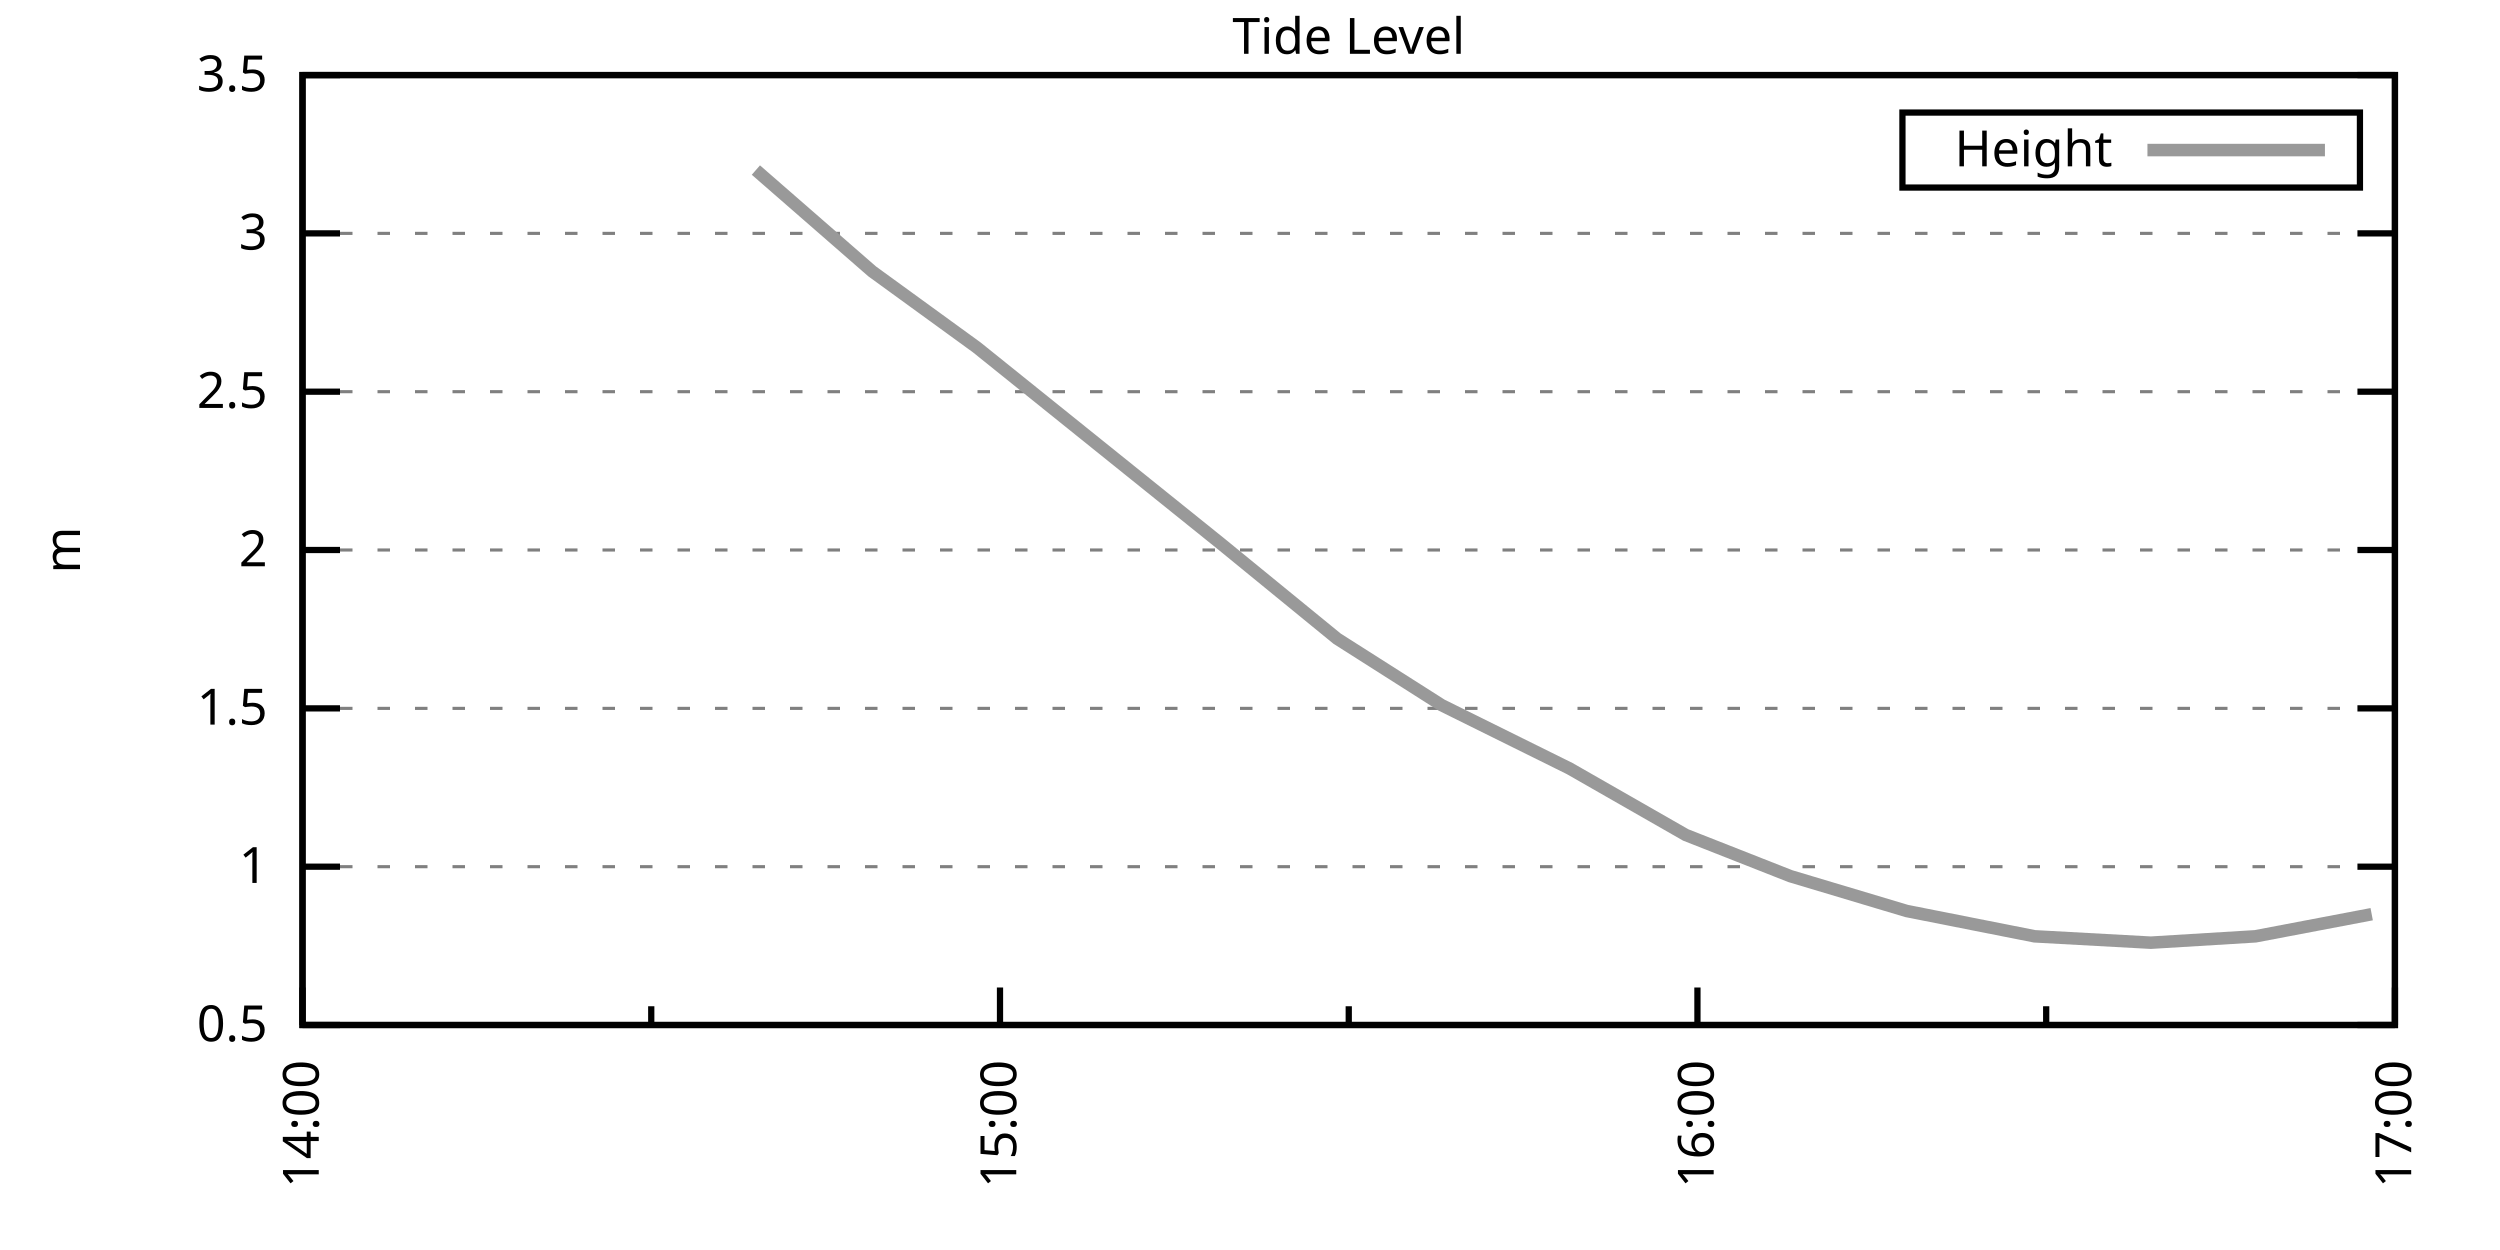
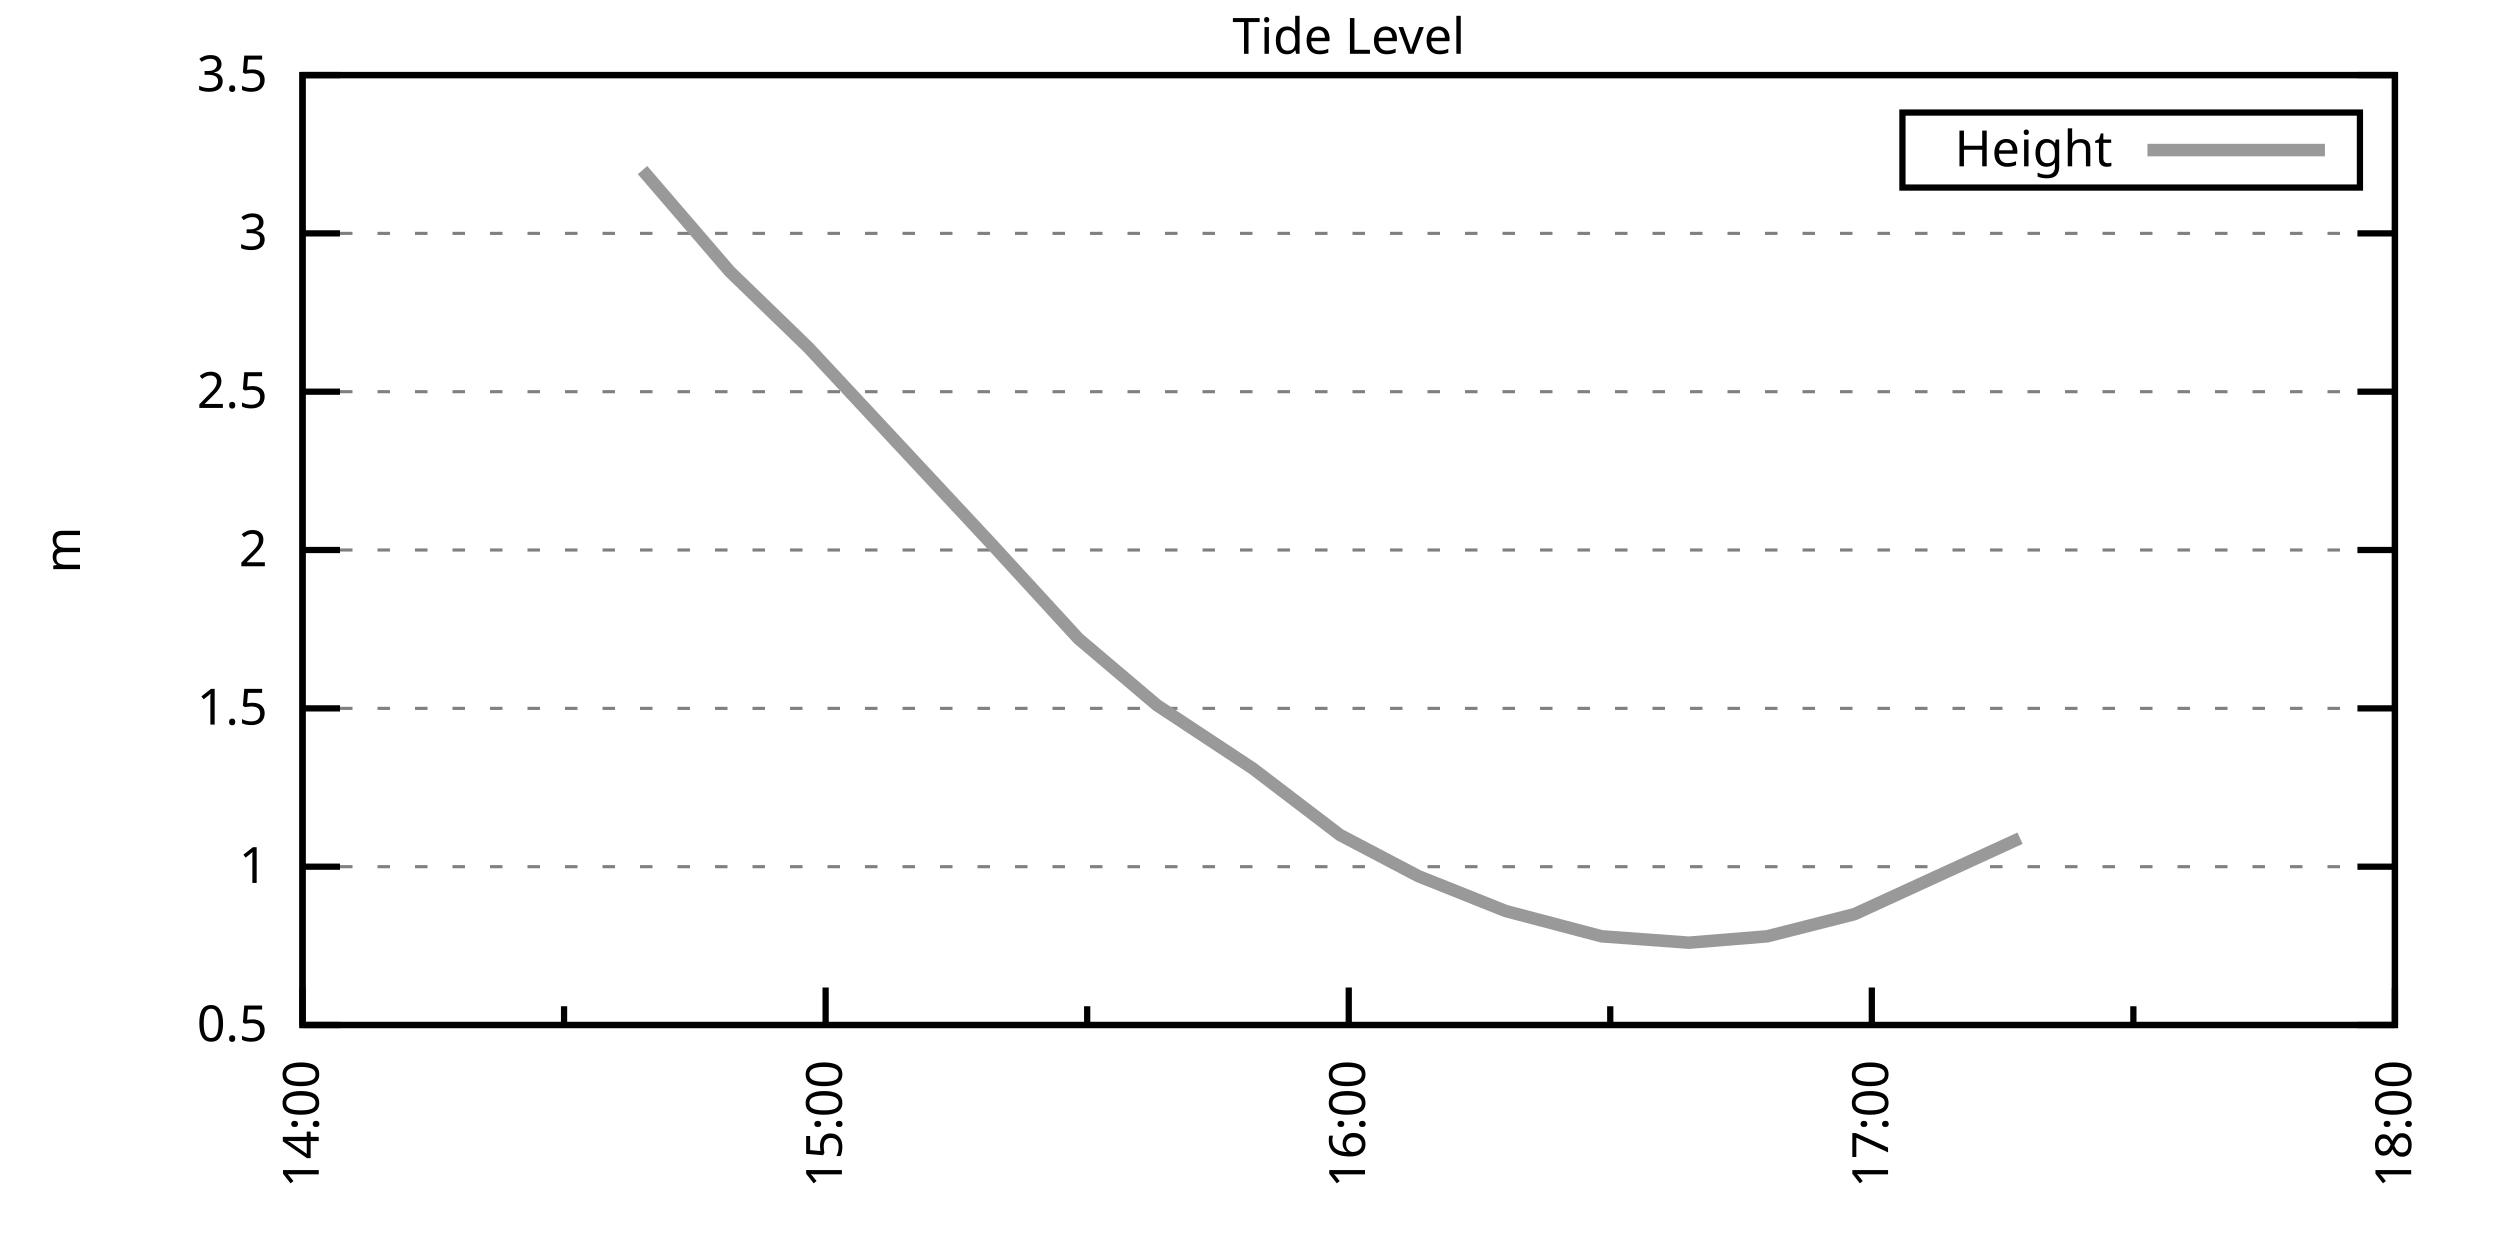
<svg xmlns="http://www.w3.org/2000/svg" xmlns:xlink="http://www.w3.org/1999/xlink" width="400" height="200" viewBox="0 0 400 200">
  <g id="gnuplot_canvas">
    <rect x="0" y="0" width="400" height="200" fill="none" />
    <defs>
      <circle id="gpDot" r="0.5" stroke-width="0.5" stroke="currentColor" />
      <path id="gpPt0" stroke-width="0.333" stroke="currentColor" d="M-1,0 h2 M0,-1 v2" />
      <path id="gpPt1" stroke-width="0.333" stroke="currentColor" d="M-1,-1 L1,1 M1,-1 L-1,1" />
      <path id="gpPt2" stroke-width="0.333" stroke="currentColor" d="M-1,0 L1,0 M0,-1 L0,1 M-1,-1 L1,1 M-1,1 L1,-1" />
      <rect id="gpPt3" stroke-width="0.333" stroke="currentColor" x="-1" y="-1" width="2" height="2" />
      <rect id="gpPt4" stroke-width="0.333" stroke="currentColor" fill="currentColor" x="-1" y="-1" width="2" height="2" />
      <circle id="gpPt5" stroke-width="0.333" stroke="currentColor" cx="0" cy="0" r="1" />
      <use xlink:href="#gpPt5" id="gpPt6" fill="currentColor" stroke="none" />
      <path id="gpPt7" stroke-width="0.333" stroke="currentColor" d="M0,-1.33 L-1.33,0.67 L1.33,0.67 z" />
      <use xlink:href="#gpPt7" id="gpPt8" fill="currentColor" stroke="none" />
      <use xlink:href="#gpPt7" id="gpPt9" stroke="currentColor" transform="rotate(180)" />
      <use xlink:href="#gpPt9" id="gpPt10" fill="currentColor" stroke="none" />
      <use xlink:href="#gpPt3" id="gpPt11" stroke="currentColor" transform="rotate(45)" />
      <use xlink:href="#gpPt11" id="gpPt12" fill="currentColor" stroke="none" />
      <path id="gpPt13" stroke-width="0.333" stroke="currentColor" d="M0,1.330 L1.265,0.411 L0.782,-1.067 L-0.782,-1.076 L-1.265,0.411 z" />
      <use xlink:href="#gpPt13" id="gpPt14" fill="currentColor" stroke="none" />
      <filter id="textbox" filterUnits="objectBoundingBox" x="0" y="0" height="1" width="1">
        <feFlood flood-color="white" flood-opacity="1" result="bgnd" />
        <feComposite in="SourceGraphic" in2="bgnd" operator="atop" />
      </filter>
      <filter id="greybox" filterUnits="objectBoundingBox" x="0" y="0" height="1" width="1">
        <feFlood flood-color="lightgrey" flood-opacity="1" result="grey" />
        <feComposite in="SourceGraphic" in2="grey" operator="atop" />
      </filter>
    </defs>
    <g fill="none" color="white" stroke="currentColor" stroke-width="1.00" stroke-linecap="butt" stroke-linejoin="miter">
</g>
    <g fill="none" color="black" stroke="currentColor" stroke-width="1.00" stroke-linecap="butt" stroke-linejoin="miter">
      <g stroke="none" shape-rendering="crispEdges">
        <polygon fill="rgb(255, 255, 255)" points="48.40,164.00 383.18,164.00 383.18,12.02 48.40,12.02 " />
      </g>
    </g>
    <g fill="none" color="black" stroke="currentColor" stroke-width="1.00" stroke-linecap="butt" stroke-linejoin="miter">
</g>
    <g fill="none" color="black" stroke="black" stroke-width="0.50" stroke-linecap="butt" stroke-linejoin="miter">
</g>
    <g fill="none" color="gray" stroke="currentColor" stroke-width="0.50" stroke-linecap="butt" stroke-linejoin="miter">
      <path stroke="gray" stroke-dasharray="2,4" class="gridline" d="M48.40,164.00 L383.19,164.00  " />
    </g>
    <g fill="none" color="gray" stroke="gray" stroke-width="1.00" stroke-linecap="butt" stroke-linejoin="miter">
</g>
    <g fill="none" color="black" stroke="currentColor" stroke-width="1.00" stroke-linecap="butt" stroke-linejoin="miter">
      <path stroke="black" d="M48.40,164.00 L54.40,164.00 M383.19,164.00 L377.19,164.00  " />
      <g transform="translate(42.80,166.60)" stroke="none" fill="black" font-family="Sans" font-size="8.00" text-anchor="end">
        <text>
          <tspan font-family="Sans"> 0.5</tspan>
        </text>
      </g>
    </g>
    <g fill="none" color="black" stroke="currentColor" stroke-width="1.00" stroke-linecap="butt" stroke-linejoin="miter">
</g>
    <g fill="none" color="black" stroke="black" stroke-width="0.50" stroke-linecap="butt" stroke-linejoin="miter">
</g>
    <g fill="none" color="gray" stroke="currentColor" stroke-width="0.50" stroke-linecap="butt" stroke-linejoin="miter">
      <path stroke="gray" stroke-dasharray="2,4" class="gridline" d="M48.40,138.67 L383.19,138.67  " />
    </g>
    <g fill="none" color="gray" stroke="gray" stroke-width="1.00" stroke-linecap="butt" stroke-linejoin="miter">
</g>
    <g fill="none" color="black" stroke="currentColor" stroke-width="1.00" stroke-linecap="butt" stroke-linejoin="miter">
      <path stroke="black" d="M48.40,138.67 L54.40,138.67 M383.19,138.67 L377.19,138.67  " />
      <g transform="translate(42.80,141.27)" stroke="none" fill="black" font-family="Sans" font-size="8.00" text-anchor="end">
        <text>
          <tspan font-family="Sans"> 1</tspan>
        </text>
      </g>
    </g>
    <g fill="none" color="black" stroke="currentColor" stroke-width="1.00" stroke-linecap="butt" stroke-linejoin="miter">
</g>
    <g fill="none" color="black" stroke="black" stroke-width="0.50" stroke-linecap="butt" stroke-linejoin="miter">
</g>
    <g fill="none" color="gray" stroke="currentColor" stroke-width="0.50" stroke-linecap="butt" stroke-linejoin="miter">
      <path stroke="gray" stroke-dasharray="2,4" class="gridline" d="M48.40,113.34 L383.19,113.34  " />
    </g>
    <g fill="none" color="gray" stroke="gray" stroke-width="1.00" stroke-linecap="butt" stroke-linejoin="miter">
</g>
    <g fill="none" color="black" stroke="currentColor" stroke-width="1.00" stroke-linecap="butt" stroke-linejoin="miter">
      <path stroke="black" d="M48.40,113.34 L54.40,113.34 M383.19,113.34 L377.19,113.34  " />
      <g transform="translate(42.80,115.94)" stroke="none" fill="black" font-family="Sans" font-size="8.00" text-anchor="end">
        <text>
          <tspan font-family="Sans"> 1.5</tspan>
        </text>
      </g>
    </g>
    <g fill="none" color="black" stroke="currentColor" stroke-width="1.00" stroke-linecap="butt" stroke-linejoin="miter">
</g>
    <g fill="none" color="black" stroke="black" stroke-width="0.50" stroke-linecap="butt" stroke-linejoin="miter">
</g>
    <g fill="none" color="gray" stroke="currentColor" stroke-width="0.50" stroke-linecap="butt" stroke-linejoin="miter">
      <path stroke="gray" stroke-dasharray="2,4" class="gridline" d="M48.40,88.00 L383.19,88.00  " />
    </g>
    <g fill="none" color="gray" stroke="gray" stroke-width="1.00" stroke-linecap="butt" stroke-linejoin="miter">
</g>
    <g fill="none" color="black" stroke="currentColor" stroke-width="1.00" stroke-linecap="butt" stroke-linejoin="miter">
      <path stroke="black" d="M48.40,88.00 L54.40,88.00 M383.19,88.00 L377.19,88.00  " />
      <g transform="translate(42.80,90.60)" stroke="none" fill="black" font-family="Sans" font-size="8.00" text-anchor="end">
        <text>
          <tspan font-family="Sans"> 2</tspan>
        </text>
      </g>
    </g>
    <g fill="none" color="black" stroke="currentColor" stroke-width="1.00" stroke-linecap="butt" stroke-linejoin="miter">
</g>
    <g fill="none" color="black" stroke="black" stroke-width="0.50" stroke-linecap="butt" stroke-linejoin="miter">
</g>
    <g fill="none" color="gray" stroke="currentColor" stroke-width="0.50" stroke-linecap="butt" stroke-linejoin="miter">
      <path stroke="gray" stroke-dasharray="2,4" class="gridline" d="M48.40,62.67 L383.19,62.67  " />
    </g>
    <g fill="none" color="gray" stroke="gray" stroke-width="1.00" stroke-linecap="butt" stroke-linejoin="miter">
</g>
    <g fill="none" color="black" stroke="currentColor" stroke-width="1.00" stroke-linecap="butt" stroke-linejoin="miter">
      <path stroke="black" d="M48.40,62.67 L54.40,62.67 M383.19,62.67 L377.19,62.67  " />
      <g transform="translate(42.80,65.27)" stroke="none" fill="black" font-family="Sans" font-size="8.00" text-anchor="end">
        <text>
          <tspan font-family="Sans"> 2.5</tspan>
        </text>
      </g>
    </g>
    <g fill="none" color="black" stroke="currentColor" stroke-width="1.00" stroke-linecap="butt" stroke-linejoin="miter">
</g>
    <g fill="none" color="black" stroke="black" stroke-width="0.50" stroke-linecap="butt" stroke-linejoin="miter">
</g>
    <g fill="none" color="gray" stroke="currentColor" stroke-width="0.50" stroke-linecap="butt" stroke-linejoin="miter">
      <path stroke="gray" stroke-dasharray="2,4" class="gridline" d="M48.40,37.34 L383.19,37.34  " />
    </g>
    <g fill="none" color="gray" stroke="gray" stroke-width="1.00" stroke-linecap="butt" stroke-linejoin="miter">
</g>
    <g fill="none" color="black" stroke="currentColor" stroke-width="1.00" stroke-linecap="butt" stroke-linejoin="miter">
      <path stroke="black" d="M48.40,37.34 L54.40,37.34 M383.19,37.34 L377.19,37.34  " />
      <g transform="translate(42.80,39.94)" stroke="none" fill="black" font-family="Sans" font-size="8.00" text-anchor="end">
        <text>
          <tspan font-family="Sans"> 3</tspan>
        </text>
      </g>
    </g>
    <g fill="none" color="black" stroke="currentColor" stroke-width="1.00" stroke-linecap="butt" stroke-linejoin="miter">
</g>
    <g fill="none" color="black" stroke="black" stroke-width="0.50" stroke-linecap="butt" stroke-linejoin="miter">
</g>
    <g fill="none" color="gray" stroke="currentColor" stroke-width="0.50" stroke-linecap="butt" stroke-linejoin="miter">
      <path stroke="gray" stroke-dasharray="2,4" class="gridline" d="M48.40,12.01 L383.19,12.01  " />
    </g>
    <g fill="none" color="gray" stroke="gray" stroke-width="1.00" stroke-linecap="butt" stroke-linejoin="miter">
</g>
    <g fill="none" color="black" stroke="currentColor" stroke-width="1.00" stroke-linecap="butt" stroke-linejoin="miter">
      <path stroke="black" d="M48.40,12.01 L54.40,12.01 M383.19,12.01 L377.19,12.01  " />
      <g transform="translate(42.80,14.61)" stroke="none" fill="black" font-family="Sans" font-size="8.00" text-anchor="end">
        <text>
          <tspan font-family="Sans"> 3.5</tspan>
        </text>
      </g>
    </g>
    <g fill="none" color="black" stroke="currentColor" stroke-width="1.00" stroke-linecap="butt" stroke-linejoin="miter">
      <path stroke="black" d="M48.40,164.00 L48.40,158.00  " />
      <g transform="translate(51.00,169.60) rotate(270)" stroke="none" fill="black" font-family="Sans" font-size="8.00" text-anchor="end">
        <text>
          <tspan font-family="Sans">14:00</tspan>
        </text>
      </g>
    </g>
    <g fill="none" color="black" stroke="currentColor" stroke-width="1.00" stroke-linecap="butt" stroke-linejoin="miter">
-       <path stroke="black" d="M104.20,164.00 L104.20,161.00 M160.00,164.00 L160.00,158.00  " />
-       <g transform="translate(162.60,169.60) rotate(270)" stroke="none" fill="black" font-family="Sans" font-size="8.00" text-anchor="end">
+       <path stroke="black" d="M90.25,164.00 L90.25,161.00 M132.10,164.00 L132.10,158.00  " />
+       <g transform="translate(134.70,169.60) rotate(270)" stroke="none" fill="black" font-family="Sans" font-size="8.00" text-anchor="end">
        <text>
          <tspan font-family="Sans">15:00</tspan>
        </text>
      </g>
    </g>
    <g fill="none" color="black" stroke="currentColor" stroke-width="1.00" stroke-linecap="butt" stroke-linejoin="miter">
-       <path stroke="black" d="M215.80,164.00 L215.80,161.00 M271.59,164.00 L271.59,158.00  " />
-       <g transform="translate(274.19,169.60) rotate(270)" stroke="none" fill="black" font-family="Sans" font-size="8.00" text-anchor="end">
+       <path stroke="black" d="M173.95,164.00 L173.95,161.00 M215.80,164.00 L215.80,158.00  " />
+       <g transform="translate(218.40,169.60) rotate(270)" stroke="none" fill="black" font-family="Sans" font-size="8.00" text-anchor="end">
        <text>
          <tspan font-family="Sans">16:00</tspan>
        </text>
      </g>
    </g>
    <g fill="none" color="black" stroke="currentColor" stroke-width="1.00" stroke-linecap="butt" stroke-linejoin="miter">
-       <path stroke="black" d="M327.39,164.00 L327.39,161.00 M383.19,164.00 L383.19,158.00  " />
+       <path stroke="black" d="M257.64,164.00 L257.64,161.00 M299.49,164.00 L299.49,158.00  " />
+       <g transform="translate(302.09,169.60) rotate(270)" stroke="none" fill="black" font-family="Sans" font-size="8.00" text-anchor="end">
+         <text>
+           <tspan font-family="Sans">17:00</tspan>
+         </text>
+       </g>
+     </g>
+     <g fill="none" color="black" stroke="currentColor" stroke-width="1.00" stroke-linecap="butt" stroke-linejoin="miter">
+       <path stroke="black" d="M341.34,164.00 L341.34,161.00 M383.19,164.00 L383.19,158.00  " />
      <g transform="translate(385.79,169.60) rotate(270)" stroke="none" fill="black" font-family="Sans" font-size="8.00" text-anchor="end">
        <text>
-           <tspan font-family="Sans">17:00</tspan>
+           <tspan font-family="Sans">18:00</tspan>
        </text>
      </g>
    </g>
    <g fill="none" color="black" stroke="currentColor" stroke-width="1.00" stroke-linecap="butt" stroke-linejoin="miter">
</g>
    <g fill="none" color="black" stroke="currentColor" stroke-width="1.00" stroke-linecap="butt" stroke-linejoin="miter">
      <path stroke="black" d="M48.40,12.01 L48.40,164.00 L383.19,164.00 L383.19,12.01 L48.40,12.01 Z  " />
    </g>
    <g fill="none" color="black" stroke="currentColor" stroke-width="1.00" stroke-linecap="butt" stroke-linejoin="miter">
      <g transform="translate(12.80,88.01) rotate(270)" stroke="none" fill="black" font-family="Sans" font-size="8.00" text-anchor="middle">
        <text>
          <tspan font-family="Sans">m</tspan>
        </text>
      </g>
    </g>
    <g fill="none" color="black" stroke="currentColor" stroke-width="1.00" stroke-linecap="butt" stroke-linejoin="miter">
</g>
    <g fill="none" color="black" stroke="currentColor" stroke-width="1.00" stroke-linecap="butt" stroke-linejoin="miter">
      <path stroke="black" d="M304.39,30.01 L304.39,18.01 L377.59,18.01 L377.59,30.01 L304.39,30.01 Z  " />
    </g>
    <g id="Tide_level_plot_1">
      <g fill="none" color="white" stroke="black" stroke-width="2.00" stroke-linecap="butt" stroke-linejoin="miter">
</g>
      <g fill="none" color="black" stroke="currentColor" stroke-width="2.00" stroke-linecap="butt" stroke-linejoin="miter">
        <g transform="translate(337.99,26.61)" stroke="none" fill="black" font-family="Sans" font-size="8.00" text-anchor="end">
          <text>
            <tspan font-family="Sans">Height</tspan>
          </text>
        </g>
      </g>
      <g fill="none" color="black" stroke="currentColor" stroke-width="2.00" stroke-linecap="butt" stroke-linejoin="miter">
-         <path stroke="rgb(153, 153, 153)" d="M343.59,24.01 L371.99,24.01 M120.94,27.21 L139.54,43.42 L156.28,55.58 L195.34,86.99 L213.94,102.19 L230.67,112.83   L251.13,122.96 L269.73,133.60 L286.47,140.19 L305.07,145.76 L325.53,149.81 L344.13,150.83 L360.87,149.81 L379.47,146.27    " />
+         <path stroke="rgb(153, 153, 153)" d="M343.59,24.01 L371.99,24.01 M102.80,27.21 L116.75,43.42 L129.31,55.58 L158.60,86.99 L172.55,102.19 L185.11,112.83   L200.45,122.96 L214.40,133.60 L226.95,140.19 L240.90,145.76 L256.25,149.81 L270.20,150.83 L282.75,149.81 L296.70,146.27   L323.21,134.11  " />
      </g>
    </g>
    <g fill="none" color="black" stroke="currentColor" stroke-width="2.00" stroke-linecap="butt" stroke-linejoin="miter">
</g>
    <g fill="none" color="black" stroke="black" stroke-width="1.00" stroke-linecap="butt" stroke-linejoin="miter">
</g>
    <g fill="none" color="black" stroke="currentColor" stroke-width="1.00" stroke-linecap="butt" stroke-linejoin="miter">
      <path stroke="black" d="M48.40,12.01 L48.40,164.00 L383.19,164.00 L383.19,12.01 L48.40,12.01 Z  " />
    </g>
    <g fill="none" color="black" stroke="currentColor" stroke-width="1.00" stroke-linecap="butt" stroke-linejoin="miter">
      <g transform="translate(215.79,8.61)" stroke="none" fill="black" font-family="Sans" font-size="8.00" text-anchor="middle">
        <text>
          <tspan font-family="Sans">Tide Level</tspan>
        </text>
      </g>
    </g>
    <g fill="none" color="black" stroke="currentColor" stroke-width="1.00" stroke-linecap="butt" stroke-linejoin="miter">
</g>
  </g>
</svg>
